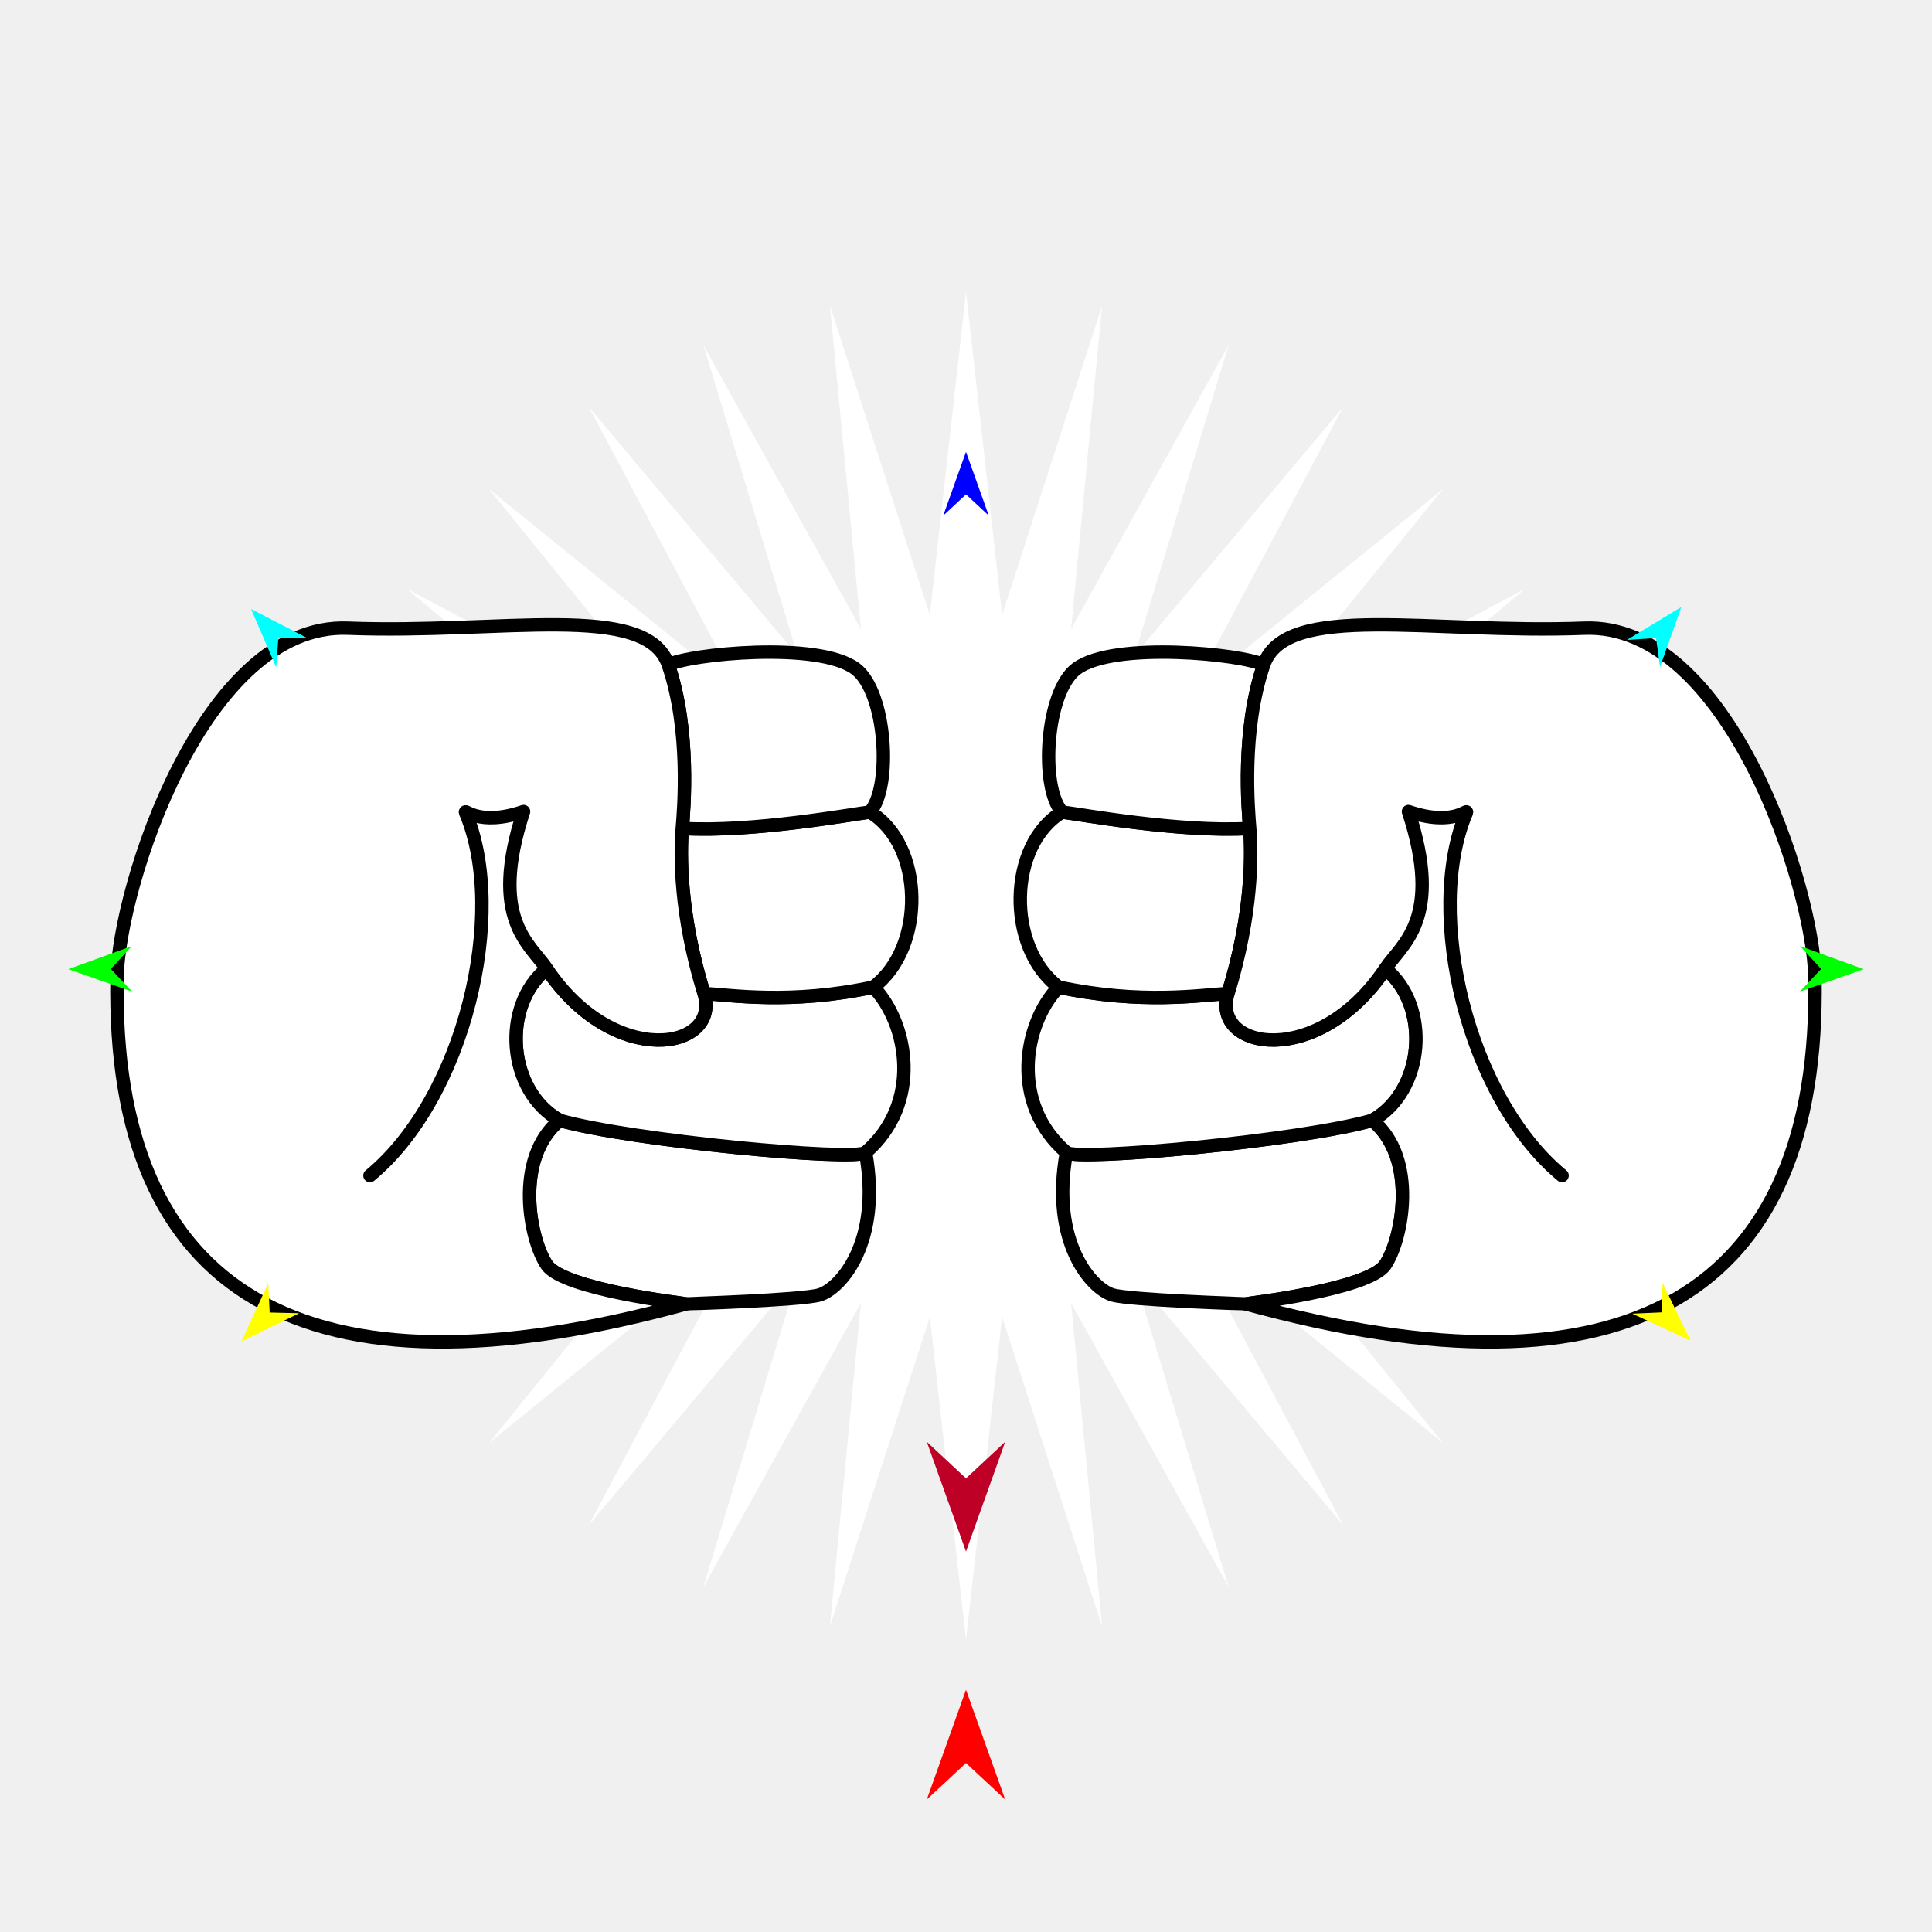
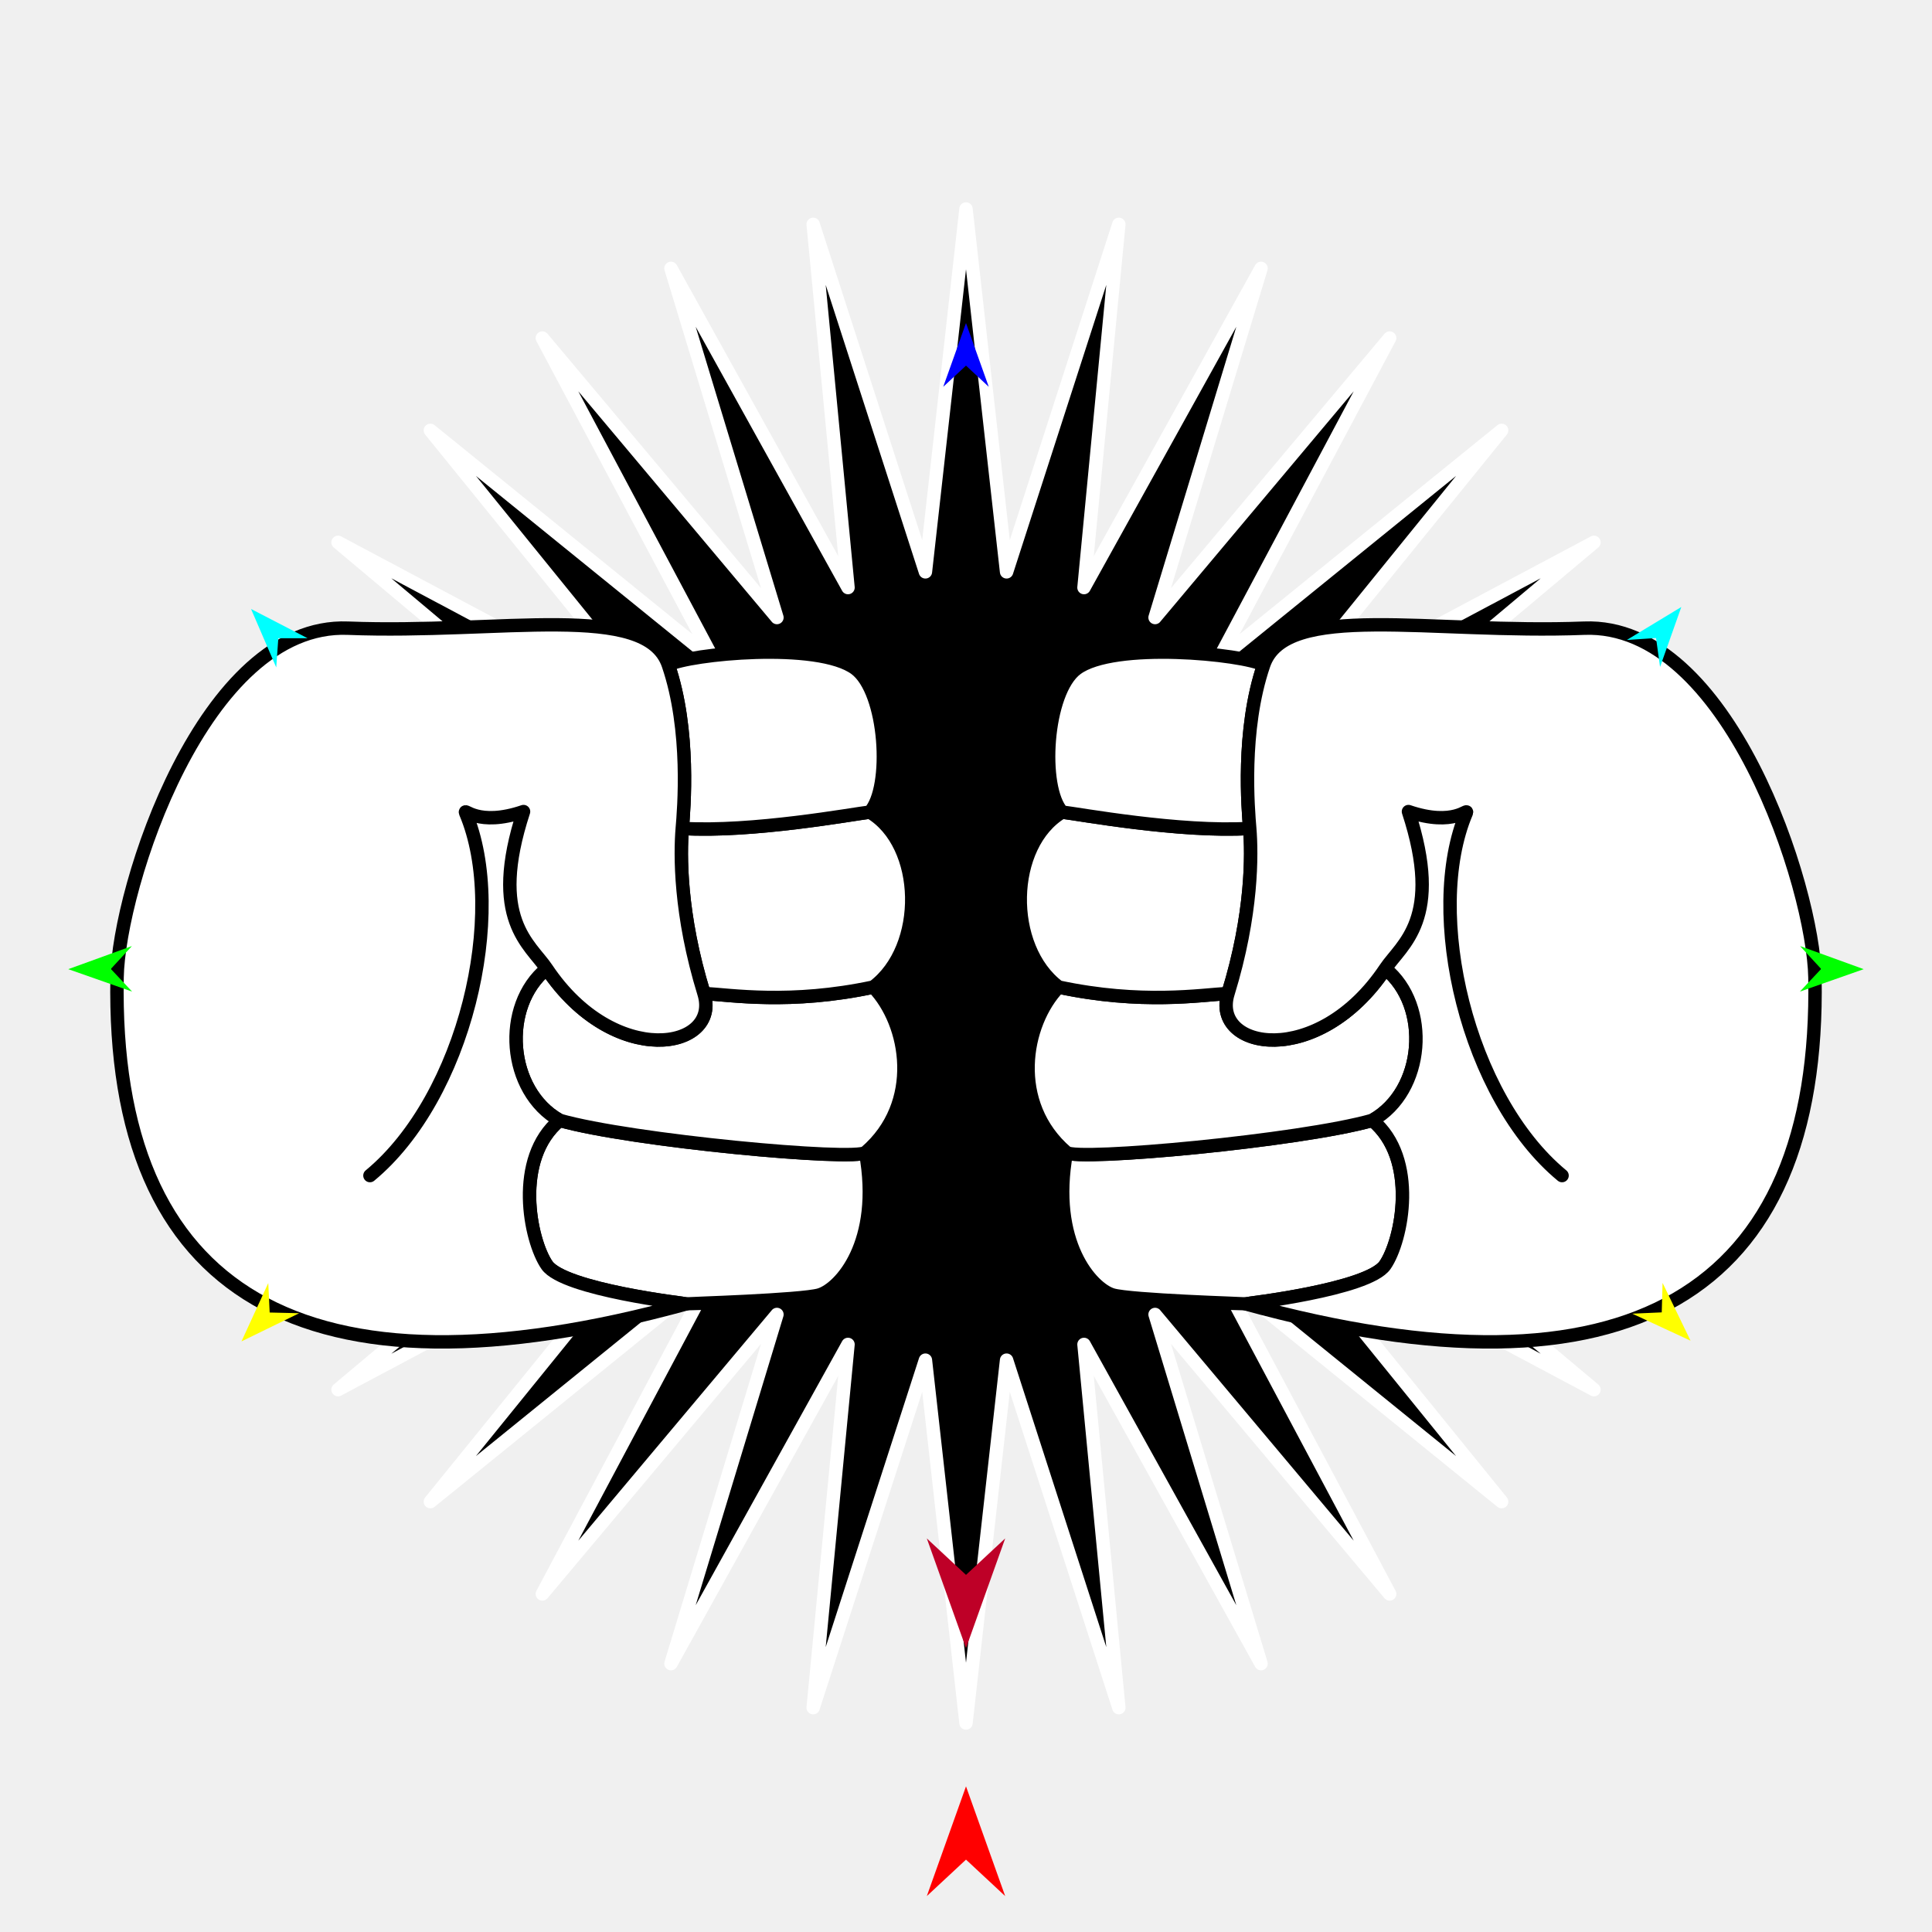
<svg xmlns="http://www.w3.org/2000/svg" version="1.1" id="Frame_0" width="720px" height="720px">
  <g id="hands_fists">
    <g id="starburst">
-       <path fill="#ffffff" fill-rule="evenodd" stroke="none" d="M 360.000 611.205 C 360.001 611.193 373.468 490.815 373.469 490.803 C 373.473 490.815 410.710 606.103 410.714 606.114 C 410.712 606.102 399.158 485.595 399.157 485.583 C 399.163 485.593 457.903 591.496 457.908 591.507 C 457.905 591.495 422.745 475.655 422.742 475.643 C 422.750 475.652 500.577 568.374 500.585 568.383 C 500.579 568.373 443.705 461.519 443.700 461.508 C 443.709 461.516 537.733 537.735 537.743 537.743 C 537.735 537.733 461.516 443.709 461.508 443.700 C 461.519 443.706 568.373 500.579 568.383 500.585 C 568.374 500.577 475.652 422.750 475.643 422.742 C 475.655 422.745 591.495 457.905 591.507 457.908 C 591.496 457.903 485.593 399.163 485.583 399.157 C 485.595 399.158 606.102 410.712 606.114 410.714 C 606.103 410.710 490.815 373.473 490.803 373.469 C 490.815 373.468 611.193 360.001 611.205 360.000 C 611.193 359.999 490.815 346.532 490.803 346.531 C 490.815 346.527 606.103 309.290 606.114 309.286 C 606.102 309.288 485.595 320.842 485.583 320.843 C 485.593 320.837 591.496 262.097 591.507 262.092 C 591.495 262.095 475.655 297.255 475.643 297.258 C 475.652 297.250 568.374 219.423 568.383 219.416 C 568.373 219.421 461.519 276.295 461.508 276.300 C 461.516 276.291 537.735 182.267 537.743 182.257 C 537.733 182.265 443.709 258.484 443.700 258.492 C 443.706 258.481 500.579 151.627 500.585 151.617 C 500.577 151.626 422.750 244.348 422.742 244.357 C 422.745 244.345 457.905 128.505 457.908 128.493 C 457.903 128.504 399.163 234.407 399.157 234.417 C 399.158 234.405 410.712 113.898 410.714 113.886 C 410.710 113.898 373.473 229.185 373.469 229.197 C 373.468 229.185 360.001 108.807 360.000 108.795 C 359.999 108.807 346.532 229.185 346.531 229.197 C 346.527 229.185 309.290 113.898 309.286 113.886 C 309.288 113.898 320.842 234.405 320.843 234.417 C 320.837 234.407 262.097 128.504 262.092 128.493 C 262.095 128.505 297.255 244.345 297.258 244.357 C 297.250 244.348 219.423 151.626 219.416 151.617 C 219.421 151.627 276.295 258.481 276.300 258.492 C 276.291 258.484 182.267 182.265 182.257 182.257 C 182.265 182.267 258.484 276.291 258.492 276.300 C 258.481 276.294 151.627 219.421 151.617 219.415 C 151.626 219.423 244.348 297.250 244.357 297.258 C 244.345 297.255 128.505 262.095 128.493 262.092 C 128.504 262.097 234.407 320.837 234.417 320.843 C 234.405 320.842 113.898 309.288 113.886 309.286 C 113.898 309.290 229.185 346.527 229.197 346.531 C 229.185 346.532 108.807 359.999 108.795 360.000 C 108.807 360.001 229.185 373.468 229.197 373.469 C 229.185 373.473 113.898 410.710 113.886 410.714 C 113.898 410.712 234.405 399.158 234.417 399.157 C 234.407 399.163 128.504 457.903 128.493 457.908 C 128.505 457.905 244.345 422.745 244.357 422.742 C 244.348 422.750 151.626 500.577 151.617 500.585 C 151.627 500.579 258.481 443.705 258.492 443.700 C 258.484 443.709 182.265 537.733 182.257 537.743 C 182.267 537.735 276.291 461.516 276.300 461.508 C 276.294 461.519 219.421 568.373 219.415 568.383 C 219.423 568.374 297.250 475.652 297.258 475.643 C 297.255 475.655 262.095 591.495 262.092 591.507 C 262.097 591.496 320.837 485.593 320.843 485.583 C 320.842 485.595 309.288 606.102 309.286 606.114 C 309.290 606.103 346.527 490.815 346.531 490.803 C 346.532 490.815 359.999 611.193 360.000 611.205 Z" />
+       <path fill="#000000" fill-rule="evenodd" stroke="#ffffff" stroke-width="5" stroke-linecap="round" stroke-linejoin="round" d="M 360.000 642.109 C 360.002 642.096 375.125 506.909 375.126 506.895 C 375.130 506.908 416.948 636.379 416.953 636.392 C 416.951 636.379 403.976 501.046 403.975 501.033 C 403.981 501.045 469.947 619.976 469.954 619.988 C 469.950 619.975 430.465 489.883 430.461 489.870 C 430.469 489.881 517.871 594.009 517.880 594.020 C 517.873 594.008 454.003 474.008 453.997 473.996 C 454.007 474.005 559.599 559.601 559.610 559.610 C 559.601 559.599 474.005 454.008 473.996 453.997 C 474.008 454.003 594.008 517.874 594.020 517.880 C 594.009 517.871 489.881 430.469 489.870 430.461 C 489.883 430.465 619.975 469.950 619.988 469.954 C 619.976 469.947 501.045 403.981 501.033 403.975 C 501.046 403.976 636.379 416.951 636.392 416.953 C 636.379 416.948 506.908 375.130 506.895 375.126 C 506.909 375.125 642.096 360.002 642.109 360.000 C 642.096 359.999 506.909 344.875 506.895 344.874 C 506.908 344.870 636.379 303.052 636.392 303.047 C 636.379 303.049 501.046 316.024 501.033 316.025 C 501.045 316.019 619.976 250.053 619.988 250.046 C 619.975 250.050 489.883 289.535 489.870 289.539 C 489.881 289.531 594.009 202.129 594.020 202.120 C 594.008 202.127 474.008 265.997 473.996 266.003 C 474.005 265.993 559.601 160.401 559.610 160.391 C 559.599 160.399 454.008 245.995 453.997 246.004 C 454.003 245.992 517.874 125.993 517.880 125.981 C 517.871 125.991 430.469 230.119 430.461 230.130 C 430.465 230.117 469.950 100.025 469.954 100.012 C 469.947 100.024 403.981 218.955 403.975 218.967 C 403.976 218.954 416.951 83.621 416.953 83.608 C 416.948 83.621 375.130 213.092 375.126 213.105 C 375.125 213.091 360.002 77.904 360.000 77.891 C 359.999 77.904 344.875 213.091 344.874 213.105 C 344.870 213.092 303.052 83.621 303.047 83.608 C 303.049 83.621 316.024 218.954 316.025 218.967 C 316.019 218.955 250.053 100.024 250.046 100.012 C 250.050 100.025 289.535 230.117 289.539 230.130 C 289.531 230.119 202.129 125.991 202.120 125.981 C 202.127 125.993 265.997 245.992 266.003 246.004 C 265.993 245.995 160.401 160.399 160.391 160.391 C 160.399 160.401 245.995 265.992 246.004 266.003 C 245.992 265.997 125.993 202.126 125.981 202.120 C 125.991 202.129 230.119 289.531 230.130 289.539 C 230.117 289.535 100.025 250.050 100.012 250.046 C 100.024 250.053 218.955 316.019 218.967 316.025 C 218.954 316.024 83.621 303.049 83.608 303.047 C 83.621 303.052 213.092 344.870 213.105 344.874 C 213.091 344.875 77.904 359.999 77.891 360.000 C 77.904 360.002 213.091 375.125 213.105 375.126 C 213.092 375.130 83.621 416.948 83.608 416.953 C 83.621 416.951 218.954 403.976 218.967 403.975 C 218.955 403.981 100.024 469.947 100.012 469.954 C 100.025 469.950 230.117 430.465 230.130 430.461 C 230.119 430.469 125.991 517.871 125.981 517.880 C 125.993 517.873 245.992 454.003 246.004 453.997 C 245.995 454.007 160.399 559.599 160.391 559.610 C 160.401 559.601 265.992 474.005 266.003 473.996 C 265.997 474.008 202.126 594.008 202.120 594.020 C 202.129 594.009 289.531 489.881 289.539 489.870 C 289.535 489.883 250.050 619.975 250.046 619.988 C 250.053 619.976 316.019 501.045 316.025 501.033 C 316.024 501.046 303.049 636.379 303.047 636.392 C 303.052 636.379 344.870 506.908 344.874 506.895 C 344.875 506.909 359.999 642.096 360.000 642.109 Z" />
    </g>
    <g id="arm_power_fist_3">
      <path fill="#ffffff" fill-rule="evenodd" stroke="#000000" stroke-width="5" stroke-linecap="round" stroke-linejoin="round" d="M 203.842 471.493 C 197.471 462.321 191.316 431.790 208.556 417.513 C 235.218 425.117 318.672 432.839 322.576 429.482 C 328.693 463.037 313.172 480.276 305.386 482.582 C 298.745 484.549 255.823 485.895 255.818 485.896 C 255.813 485.894 210.183 480.623 203.842 471.493 Z" />
      <path fill="none" stroke="#ffffff" stroke-width="1" stroke-linecap="butt" stroke-linejoin="round" d="M 322.576 429.482 C 318.672 432.839 235.218 425.117 208.556 417.513 " />
      <path fill="#ffffff" fill-rule="evenodd" stroke="#000000" stroke-width="5" stroke-linecap="round" stroke-linejoin="round" d="M 203.731 361.000 C 228.847 398.546 268.833 391.260 262.357 370.234 C 272.329 370.784 294.675 374.437 325.479 367.847 C 338.542 381.431 343.730 411.291 322.576 429.482 C 318.672 432.839 235.218 425.117 208.556 417.513 C 189.057 406.588 186.705 374.868 203.731 361.000 Z" />
      <path fill="none" stroke="#ffffff" stroke-width="1" stroke-linecap="butt" stroke-linejoin="round" d="M 325.479 367.847 C 294.675 374.437 272.329 370.784 262.357 370.234 " />
      <path fill="#ffffff" fill-rule="evenodd" stroke="#000000" stroke-width="5" stroke-linecap="round" stroke-linejoin="round" d="M 262.357 370.234 C 253.236 340.614 253.470 318.289 254.265 308.727 C 280.204 310.324 318.077 303.341 324.170 302.639 C 344.404 314.728 345.123 353.117 325.479 367.847 C 294.675 374.437 272.329 370.784 262.357 370.234 Z" />
      <path fill="none" stroke="#ffffff" stroke-width="1" stroke-linecap="butt" stroke-linejoin="round" d="M 324.170 302.639 C 318.077 303.341 280.204 310.324 254.265 308.727 " />
      <path fill="#ffffff" fill-rule="evenodd" stroke="#000000" stroke-width="5" stroke-linecap="round" stroke-linejoin="round" d="M 254.265 308.727 C 254.836 301.848 257.431 272.230 249.056 247.780 C 256.746 243.779 304.842 238.834 318.807 249.199 C 330.421 257.821 332.450 293.622 324.170 302.639 C 318.077 303.341 280.204 310.324 254.265 308.727 Z" />
      <path fill="none" stroke="#ffffff" stroke-width="1" stroke-linecap="butt" stroke-linejoin="round" d="M 255.818 485.896 C 255.813 485.894 210.183 480.623 203.842 471.493 " />
      <path fill="none" stroke="#ffffff" stroke-width="1" stroke-linecap="butt" stroke-linejoin="round" d="M 203.842 471.493 C 197.471 462.321 191.316 431.790 208.556 417.513 " />
      <path fill="none" stroke="#ffffff" stroke-width="1" stroke-linecap="butt" stroke-linejoin="round" d="M 208.556 417.513 C 189.057 406.588 186.705 374.868 203.731 361.000 " />
      <path fill="none" stroke="#ffffff" stroke-width="1" stroke-linecap="butt" stroke-linejoin="round" d="M 203.731 361.000 C 228.847 398.546 268.833 391.260 262.357 370.234 " />
      <path fill="none" stroke="#ffffff" stroke-width="1" stroke-linecap="butt" stroke-linejoin="round" d="M 262.357 370.234 C 253.236 340.614 253.470 318.289 254.265 308.727 " />
      <path fill="none" stroke="#ffffff" stroke-width="1" stroke-linecap="butt" stroke-linejoin="round" d="M 254.265 308.727 C 254.836 301.848 257.431 272.230 249.056 247.780 " />
      <path fill="#ffffff" fill-rule="evenodd" stroke="none" d="M 43.625 364.259 C 41.516 482.470 113.013 525.122 255.818 485.896 C 255.813 485.894 210.183 480.623 203.842 471.493 C 197.471 462.321 191.316 431.790 208.556 417.513 C 189.057 406.588 186.705 374.868 203.731 361.000 C 228.847 398.546 268.833 391.260 262.357 370.234 C 253.236 340.614 253.470 318.289 254.265 308.727 C 254.836 301.848 257.431 272.230 249.056 247.780 C 240.908 223.994 186.763 236.338 129.608 234.104 C 75.774 232.000 44.220 330.938 43.625 364.259 Z" />
      <path fill="none" stroke="#000000" stroke-width="5" stroke-linecap="round" stroke-linejoin="round" d="M 43.625 364.259 C 41.516 482.470 113.013 525.122 255.818 485.896 C 255.813 485.894 210.183 480.623 203.842 471.493 C 197.471 462.321 191.316 431.790 208.556 417.513 C 189.057 406.588 186.705 374.868 203.731 361.000 C 228.847 398.546 268.833 391.260 262.357 370.234 C 253.236 340.614 253.470 318.289 254.265 308.727 C 254.836 301.848 257.431 272.230 249.056 247.780 C 240.908 223.994 186.763 236.338 129.608 234.104 C 75.774 232.000 44.220 330.938 43.625 364.259 M 195.106 302.450 C 181.973 342.596 197.619 351.863 203.731 361.000 M 173.552 302.949 C 172.669 300.858 177.968 308.309 195.106 302.450 M 137.868 438.097 C 173.126 408.971 189.363 340.385 173.552 302.949 " />
      <path fill="#ffffff" fill-rule="evenodd" stroke="#000000" stroke-width="5" stroke-linecap="round" stroke-linejoin="round" d="M 516.158 471.493 C 522.529 462.321 528.684 431.790 511.444 417.513 C 484.781 425.117 401.327 432.839 397.424 429.482 C 391.307 463.037 406.828 480.276 414.614 482.582 C 421.255 484.549 464.177 485.895 464.182 485.896 C 464.187 485.894 509.817 480.623 516.158 471.493 Z" />
      <path fill="none" stroke="#ffffff" stroke-width="1" stroke-linecap="butt" stroke-linejoin="round" d="M 397.424 429.482 C 401.327 432.839 484.781 425.117 511.444 417.513 " />
      <path fill="#ffffff" fill-rule="evenodd" stroke="#000000" stroke-width="5" stroke-linecap="round" stroke-linejoin="round" d="M 516.269 361.000 C 491.152 398.546 451.167 391.260 457.643 370.234 C 447.671 370.784 425.324 374.437 394.521 367.847 C 381.458 381.431 376.270 411.291 397.424 429.482 C 401.327 432.839 484.781 425.117 511.444 417.513 C 530.943 406.588 533.295 374.868 516.269 361.000 Z" />
      <path fill="none" stroke="#ffffff" stroke-width="1" stroke-linecap="butt" stroke-linejoin="round" d="M 394.521 367.847 C 425.324 374.437 447.671 370.784 457.643 370.234 " />
      <path fill="#ffffff" fill-rule="evenodd" stroke="#000000" stroke-width="5" stroke-linecap="round" stroke-linejoin="round" d="M 457.643 370.234 C 466.764 340.614 466.530 318.289 465.735 308.727 C 439.796 310.324 401.923 303.341 395.830 302.639 C 375.596 314.728 374.877 353.117 394.521 367.847 C 425.324 374.437 447.671 370.784 457.643 370.234 Z" />
      <path fill="none" stroke="#ffffff" stroke-width="1" stroke-linecap="butt" stroke-linejoin="round" d="M 395.830 302.639 C 401.923 303.341 439.796 310.324 465.735 308.727 " />
      <path fill="#ffffff" fill-rule="evenodd" stroke="#000000" stroke-width="5" stroke-linecap="round" stroke-linejoin="round" d="M 465.735 308.727 C 465.164 301.848 462.569 272.230 470.944 247.780 C 463.254 243.779 415.157 238.834 401.193 249.199 C 389.579 257.821 387.550 293.622 395.830 302.639 C 401.923 303.341 439.796 310.324 465.735 308.727 Z" />
      <path fill="none" stroke="#ffffff" stroke-width="1" stroke-linecap="butt" stroke-linejoin="round" d="M 464.182 485.896 C 464.187 485.894 509.817 480.623 516.158 471.493 " />
      <path fill="none" stroke="#ffffff" stroke-width="1" stroke-linecap="butt" stroke-linejoin="round" d="M 516.158 471.493 C 522.529 462.321 528.684 431.790 511.444 417.513 " />
      <path fill="none" stroke="#ffffff" stroke-width="1" stroke-linecap="butt" stroke-linejoin="round" d="M 511.444 417.513 C 530.943 406.588 533.295 374.868 516.269 361.000 " />
      <path fill="none" stroke="#ffffff" stroke-width="1" stroke-linecap="butt" stroke-linejoin="round" d="M 516.269 361.000 C 491.152 398.546 451.167 391.260 457.643 370.234 " />
      <path fill="none" stroke="#ffffff" stroke-width="1" stroke-linecap="butt" stroke-linejoin="round" d="M 457.643 370.234 C 466.764 340.614 466.530 318.289 465.735 308.727 " />
      <path fill="none" stroke="#ffffff" stroke-width="1" stroke-linecap="butt" stroke-linejoin="round" d="M 465.735 308.727 C 465.164 301.848 462.569 272.230 470.944 247.780 " />
      <path fill="#ffffff" fill-rule="evenodd" stroke="none" d="M 676.375 364.260 C 678.484 482.470 606.987 525.122 464.182 485.896 C 464.187 485.894 509.817 480.623 516.158 471.493 C 522.529 462.321 528.684 431.790 511.444 417.513 C 530.943 406.588 533.295 374.868 516.269 361.000 C 491.152 398.546 451.167 391.260 457.643 370.234 C 466.764 340.614 466.530 318.289 465.735 308.727 C 465.164 301.848 462.569 272.230 470.944 247.780 C 479.092 223.994 533.237 236.338 590.392 234.104 C 644.226 232.000 675.781 330.938 676.375 364.260 Z" />
      <path fill="none" stroke="#000000" stroke-width="5" stroke-linecap="round" stroke-linejoin="round" d="M 676.375 364.260 C 678.484 482.470 606.987 525.122 464.182 485.896 C 464.187 485.894 509.817 480.623 516.158 471.493 C 522.529 462.321 528.684 431.790 511.444 417.513 C 530.943 406.588 533.295 374.868 516.269 361.000 C 491.152 398.546 451.167 391.260 457.643 370.234 C 466.764 340.614 466.530 318.289 465.735 308.727 C 465.164 301.848 462.569 272.230 470.944 247.780 C 479.092 223.994 533.237 236.338 590.392 234.104 C 644.226 232.000 675.781 330.938 676.375 364.260 M 524.894 302.450 C 538.027 342.596 522.381 351.863 516.269 361.000 M 546.448 302.949 C 547.331 300.858 542.032 308.309 524.894 302.450 M 582.132 438.097 C 546.874 408.971 530.636 340.385 546.448 302.949 " />
    </g>
    <g id="specs_2">
-       <path fill="#ff0000" fill-rule="evenodd" stroke="none" d="M 360.000 629.727 C 360.001 629.732 374.603 670.616 374.604 670.621 C 374.603 670.619 360.001 657.033 360.000 657.032 C 359.999 657.033 345.397 670.619 345.396 670.621 C 345.397 670.616 359.999 629.732 360.000 629.727 Z" />
-       <path fill="#0000ff" fill-rule="evenodd" stroke="none" d="M 360.000 168.385 C 360.001 168.387 368.482 192.136 368.483 192.139 C 368.482 192.138 360.001 184.246 360.000 184.246 C 359.999 184.246 351.518 192.138 351.517 192.139 C 351.518 192.136 359.999 168.387 360.000 168.385 Z" />
+       <path fill="#ff0000" fill-rule="evenodd" stroke="none" d="M 360.000 665.722 C 360.001 665.726 374.603 706.611 374.604 706.615 C 374.603 706.613 360.001 693.028 360.000 693.026 C 359.999 693.028 345.397 706.613 345.396 706.615 C 345.397 706.611 359.999 665.726 360.000 665.722 Z" />
+       <path fill="#0000ff" fill-rule="evenodd" stroke="none" d="M 360.000 120.392 C 360.001 120.395 368.482 144.144 368.483 144.146 C 368.482 144.146 360.001 136.254 360.000 136.253 C 359.999 136.254 351.518 144.146 351.517 144.146 C 351.518 144.144 359.999 120.395 360.000 120.392 Z" />
      <path fill="#00ff00" fill-rule="evenodd" stroke="none" d="M 25.445 361.179 C 25.447 361.178 49.153 352.576 49.156 352.575 C 49.155 352.576 41.306 361.098 41.305 361.099 C 41.306 361.100 49.240 369.541 49.241 369.542 C 49.239 369.541 25.447 361.180 25.445 361.179 Z" />
      <path fill="#ffff00" fill-rule="evenodd" stroke="none" d="M 89.988 499.901 C 89.989 499.899 99.974 478.158 99.975 478.156 C 99.975 478.157 100.501 489.135 100.501 489.137 C 100.502 489.137 111.489 489.403 111.490 489.403 C 111.488 489.404 89.990 499.900 89.988 499.901 Z" />
      <path fill="#ffff00" fill-rule="evenodd" stroke="none" d="M 630.012 499.635 C 630.011 499.633 619.591 478.097 619.590 478.094 C 619.590 478.095 619.285 489.082 619.285 489.083 C 619.284 489.083 608.303 489.570 608.302 489.570 C 608.304 489.571 630.010 499.634 630.012 499.635 Z" />
      <path fill="#00ff00" fill-rule="evenodd" stroke="none" d="M 694.555 361.179 C 694.553 361.178 670.847 352.576 670.844 352.575 C 670.845 352.576 678.694 361.098 678.695 361.099 C 678.694 361.100 670.760 369.541 670.759 369.542 C 670.761 369.541 694.553 361.180 694.555 361.179 Z" />
      <path fill="#00ffff" fill-rule="evenodd" stroke="none" d="M 626.575 226.207 C 626.574 226.209 618.658 248.560 618.658 248.562 C 618.658 248.561 617.159 237.772 617.158 237.771 C 617.157 237.771 606.288 238.488 606.287 238.488 C 606.289 238.487 626.573 226.208 626.575 226.207 Z" />
      <path fill="#00ffff" fill-rule="evenodd" stroke="none" d="M 93.556 226.948 C 93.557 226.950 102.946 248.723 102.947 248.725 C 102.947 248.724 103.723 237.859 103.723 237.858 C 103.724 237.858 114.617 237.849 114.618 237.849 C 114.616 237.848 93.559 226.949 93.556 226.948 Z" />
-       <path fill="#be0027" fill-rule="evenodd" stroke="none" d="M 360.000 578.223 C 360.001 578.219 374.603 537.334 374.604 537.330 C 374.603 537.331 360.001 550.917 360.000 550.918 C 359.999 550.917 345.397 537.331 345.396 537.330 C 345.397 537.334 359.999 578.219 360.000 578.223 Z" />
+       <path fill="#be0027" fill-rule="evenodd" stroke="none" d="M 360.000 614.217 C 360.001 614.213 374.603 573.328 374.604 573.324 C 374.603 573.325 360.001 586.911 360.000 586.912 C 359.999 586.911 345.397 573.325 345.396 573.324 C 345.397 573.328 359.999 614.213 360.000 614.217 Z" />
    </g>
  </g>
</svg>
